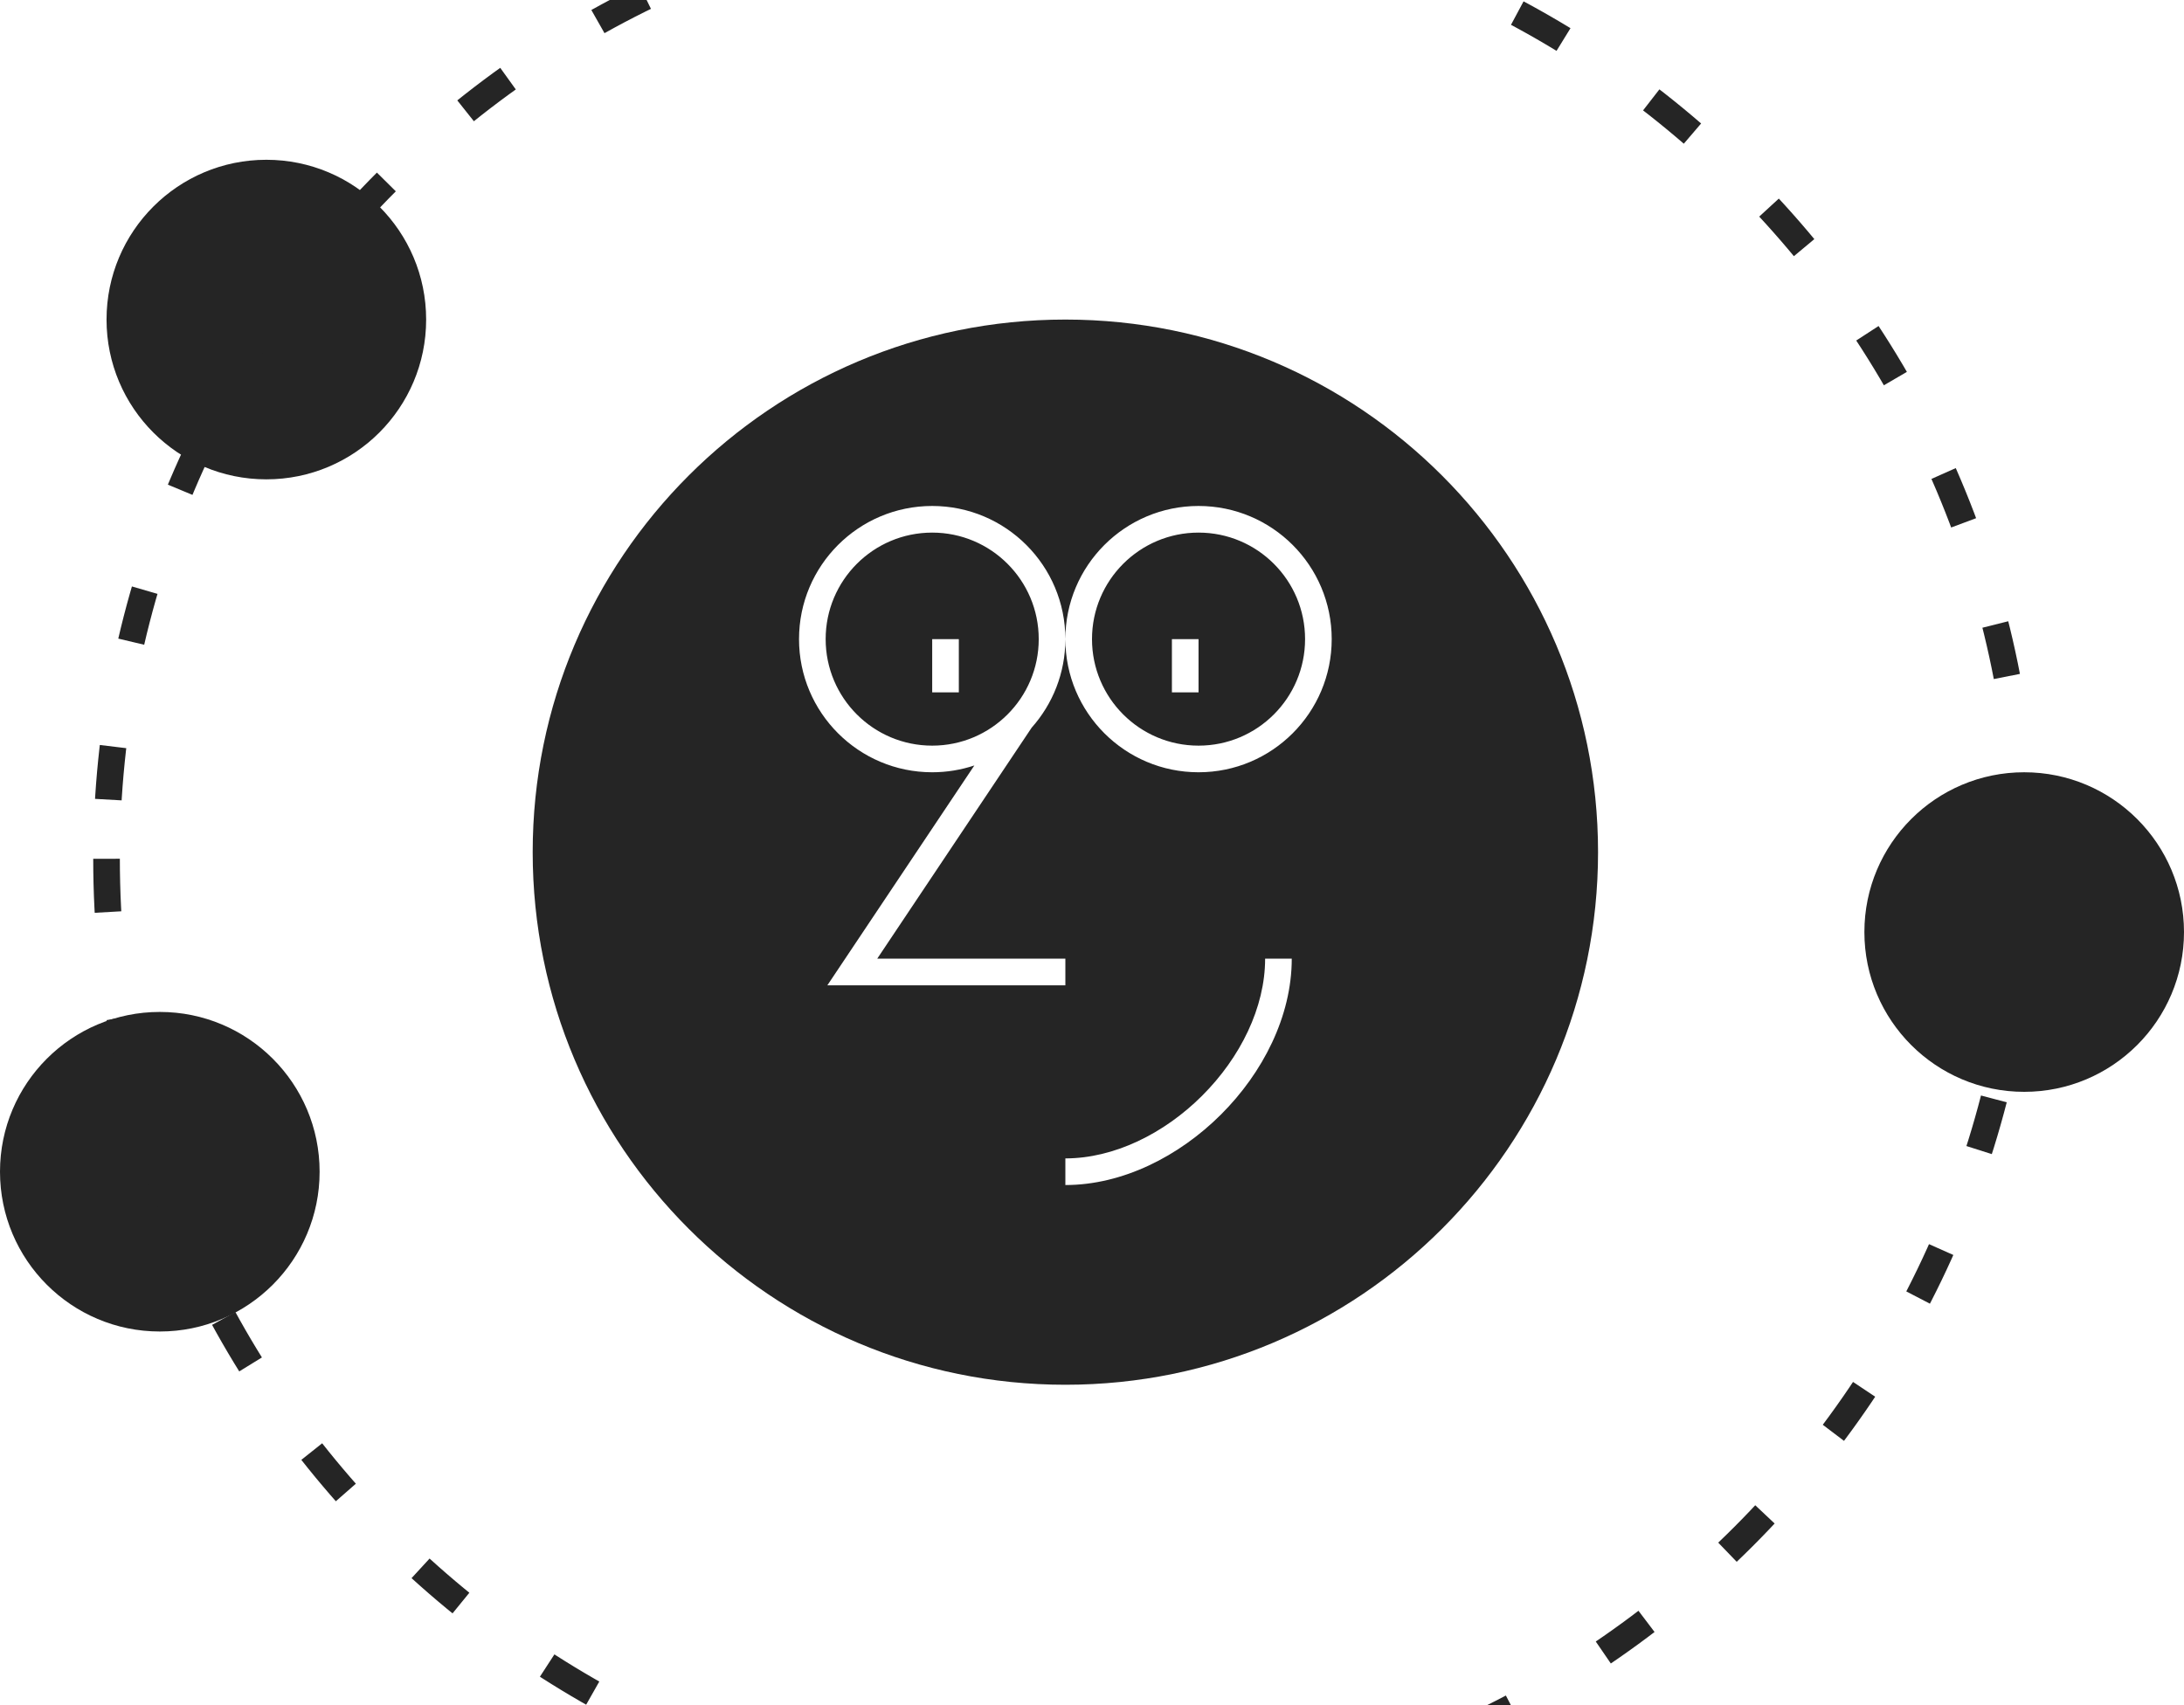
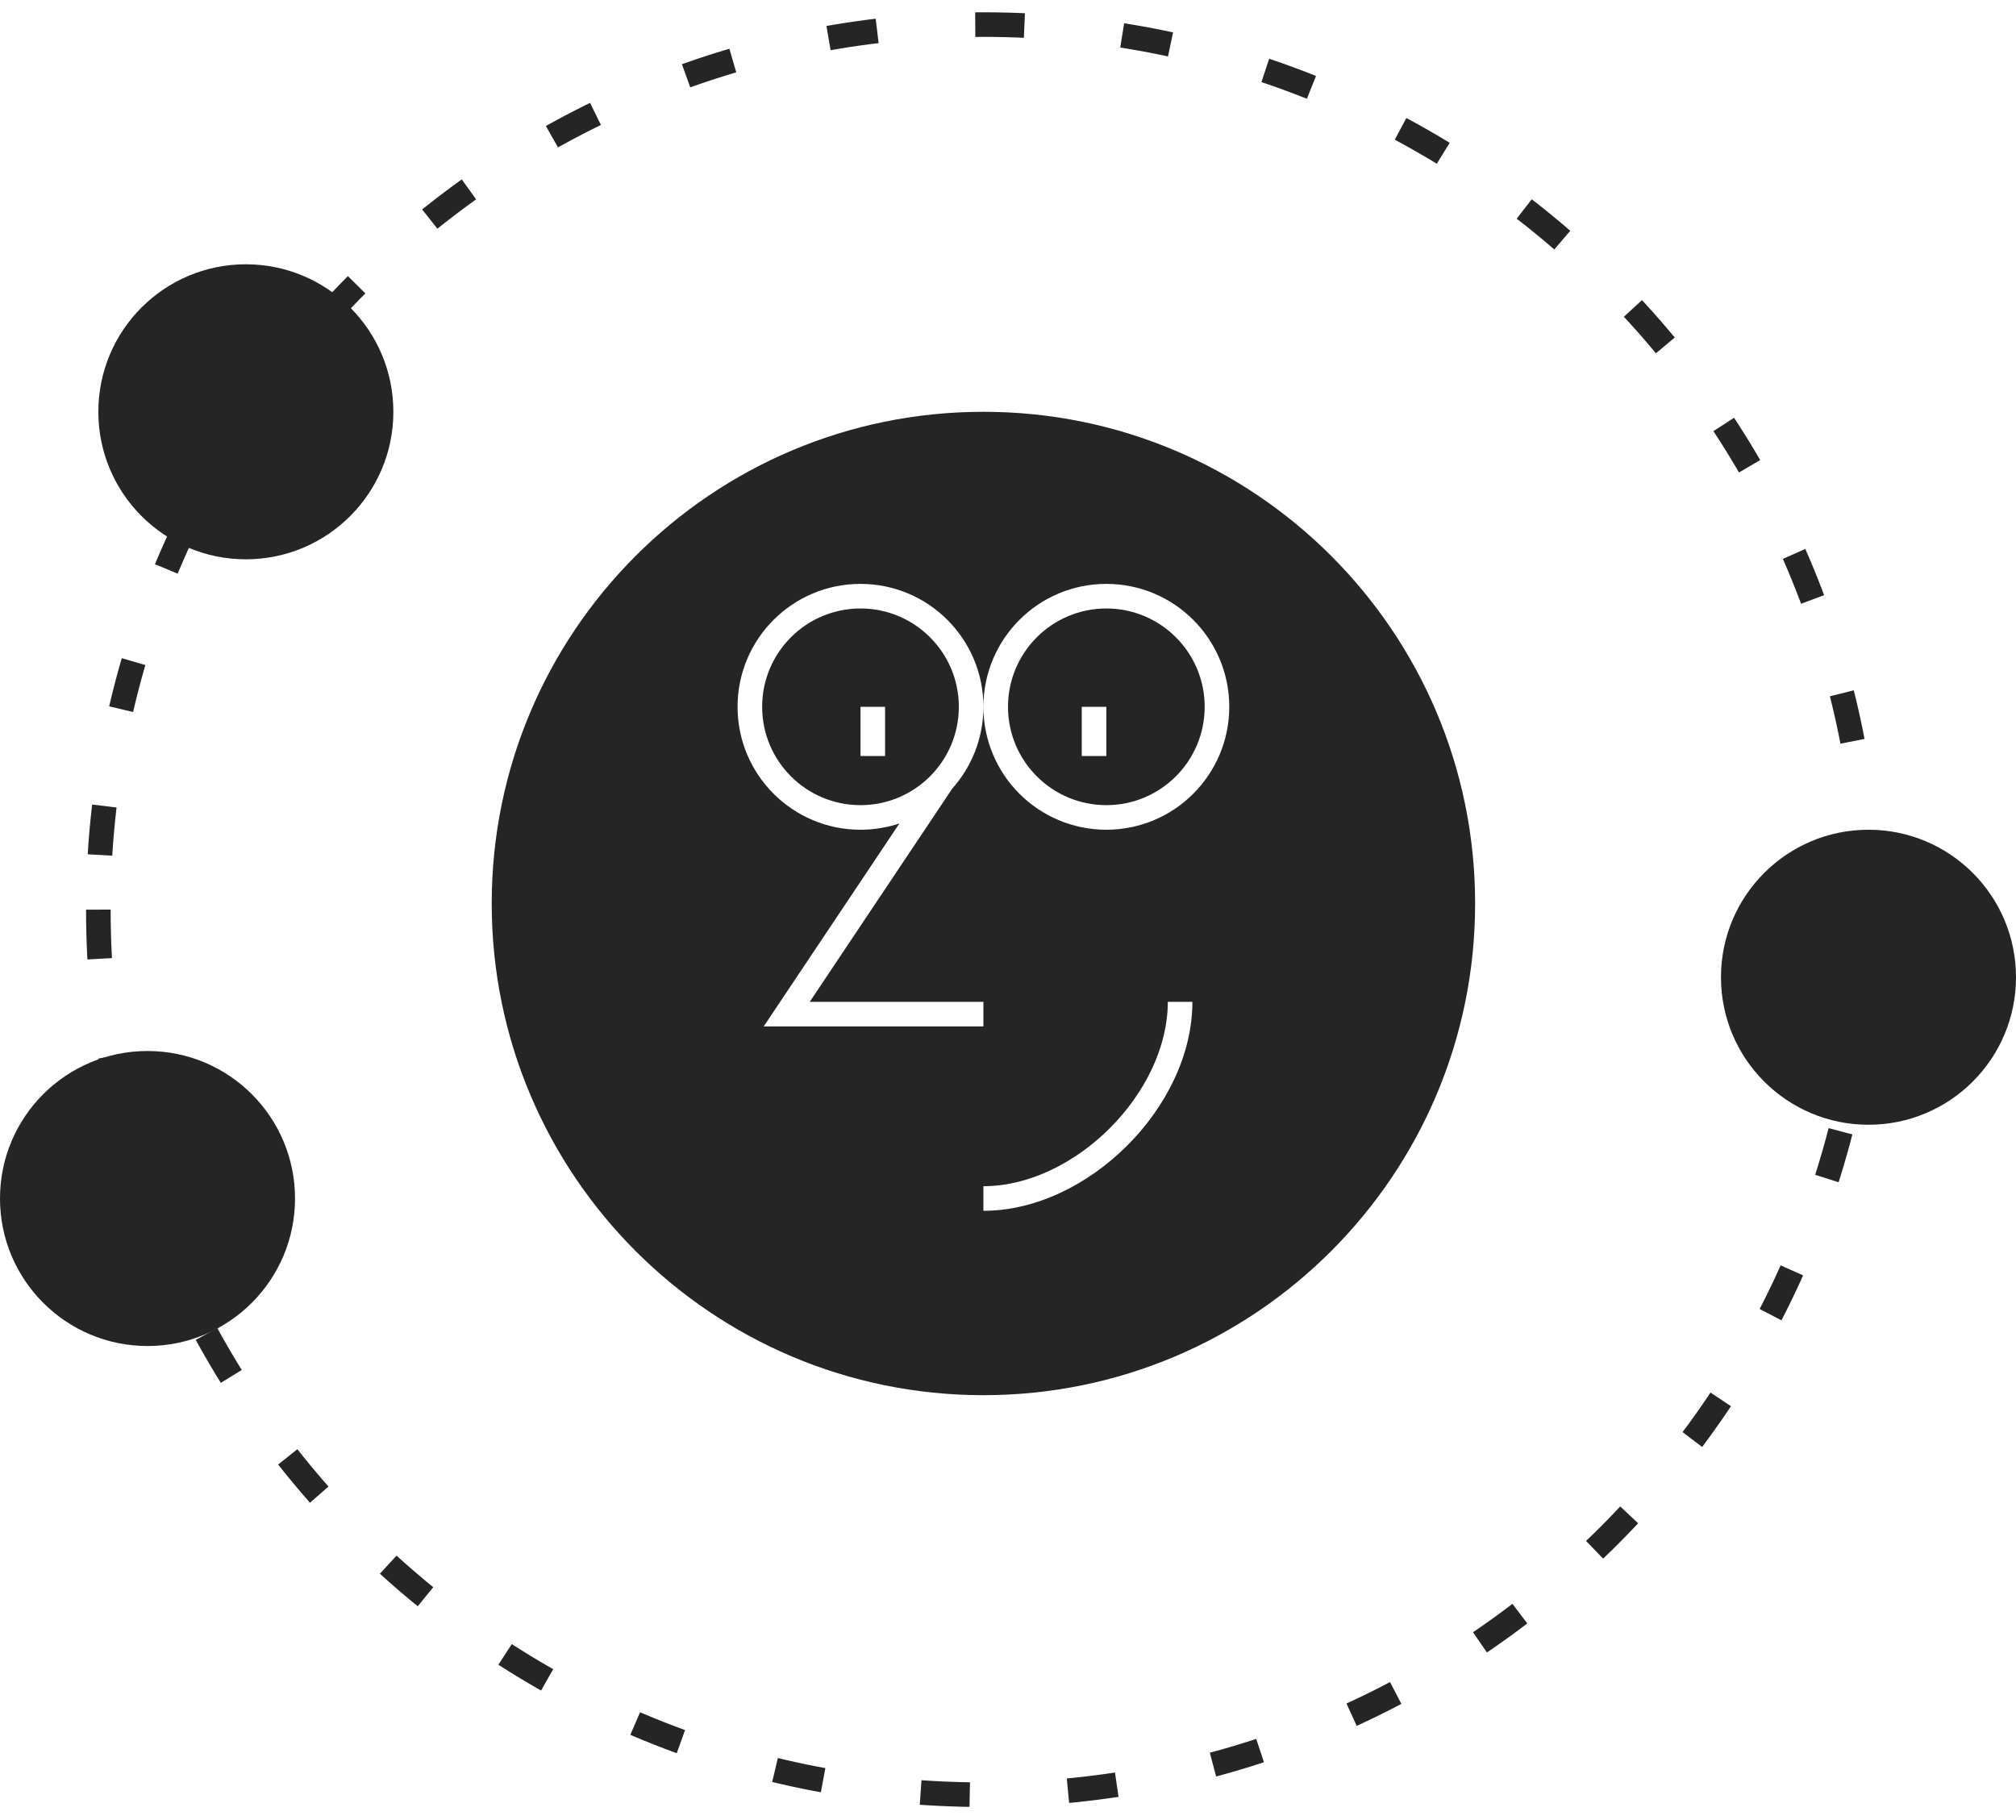
- <svg xmlns="http://www.w3.org/2000/svg" width="82" height="64" viewBox="0 0 82 64" fill="none">
-   <path fill-rule="evenodd" clip-rule="evenodd" d="M0 44C0 47.314 2.686 50 6 50C9.314 50 12 47.314 12 44C12 40.686 9.314 38 6 38C2.686 38 0 40.686 0 44Z" fill="#252525" />
-   <path fill-rule="evenodd" clip-rule="evenodd" d="M4 12C4 15.314 6.686 18 10 18C13.314 18 16 15.314 16 12C16 8.686 13.314 6 10 6C6.686 6 4 8.686 4 12Z" fill="#252525" />
-   <path fill-rule="evenodd" clip-rule="evenodd" d="M70 35C70 38.314 72.686 41 76 41C79.314 41 82 38.314 82 35C82 31.686 79.314 29 76 29C72.686 29 70 31.686 70 35Z" fill="#252525" />
-   <path fill-rule="evenodd" clip-rule="evenodd" d="M4 32.25C4 52.132 20.118 68.25 40 68.25C59.882 68.25 76 52.132 76 32.25C76 12.368 59.882 -3.75 40 -3.75C20.118 -3.75 4 12.368 4 32.25Z" stroke="#252525" stroke-dasharray="2 4" />
-   <path fill-rule="evenodd" clip-rule="evenodd" d="M20 32C20 43.046 28.954 52 40 52C51.046 52 60 43.046 60 32C60 20.954 51.046 12 40 12C28.954 12 20 20.954 20 32ZM45 26V24H44V26H45ZM36 24V26H35V24H36ZM32.936 36H40V37H31.064L36.583 28.744C36.085 28.91 35.553 29 35 29C32.239 29 30 26.761 30 24C30 21.239 32.239 19 35 19C37.761 19 40 21.239 40 24C40 25.277 39.521 26.442 38.734 27.326L32.936 36ZM40 44.5C42.148 44.5 44.268 43.423 45.841 41.854C47.415 40.285 48.5 38.164 48.5 36H47.5C47.5 37.836 46.569 39.715 45.135 41.146C43.701 42.577 41.821 43.5 40 43.5V44.5ZM35 28C37.209 28 39 26.209 39 24C39 21.791 37.209 20 35 20C32.791 20 31 21.791 31 24C31 26.209 32.791 28 35 28ZM49 24C49 26.209 47.209 28 45 28C42.791 28 41 26.209 41 24C41 21.791 42.791 20 45 20C47.209 20 49 21.791 49 24ZM50 24C50 26.761 47.761 29 45 29C42.239 29 40 26.761 40 24C40 21.239 42.239 19 45 19C47.761 19 50 21.239 50 24Z" fill="#252525" />
+ <svg xmlns="http://www.w3.org/2000/svg" width="82" height="74" viewBox="0 0 82 74" fill="none">
+   <path fill-rule="evenodd" clip-rule="evenodd" d="M0 48.75C0 52.064 2.686 54.75 6 54.75C9.314 54.75 12 52.064 12 48.75C12 45.436 9.314 42.75 6 42.75C2.686 42.75 0 45.436 0 48.75Z" fill="#252525" />
+   <path fill-rule="evenodd" clip-rule="evenodd" d="M4 16.75C4 20.064 6.686 22.75 10 22.75C13.314 22.75 16 20.064 16 16.75C16 13.436 13.314 10.75 10 10.75C6.686 10.75 4 13.436 4 16.75Z" fill="#252525" />
+   <path fill-rule="evenodd" clip-rule="evenodd" d="M70 39.75C70 43.064 72.686 45.75 76 45.75C79.314 45.75 82 43.064 82 39.75C82 36.436 79.314 33.75 76 33.75C72.686 33.75 70 36.436 70 39.75Z" fill="#252525" />
+   <path fill-rule="evenodd" clip-rule="evenodd" d="M4 37C4 56.882 20.118 73 40 73C59.882 73 76 56.882 76 37C76 17.118 59.882 1 40 1C20.118 1 4 17.118 4 37Z" stroke="#252525" stroke-dasharray="2 4" />
+   <path fill-rule="evenodd" clip-rule="evenodd" d="M20 36.75C20 47.795 28.954 56.75 40 56.75C51.046 56.75 60 47.795 60 36.75C60 25.704 51.046 16.75 40 16.75C28.954 16.75 20 25.704 20 36.75ZM45 30.75V28.75H44V30.75H45ZM36 28.75V30.75H35V28.75H36ZM32.936 40.75H40V41.75H31.064L36.583 33.494C36.085 33.66 35.553 33.75 35 33.75C32.239 33.75 30 31.511 30 28.75C30 25.988 32.239 23.75 35 23.75C37.761 23.75 40 25.988 40 28.75C40 30.027 39.521 31.192 38.734 32.075L32.936 40.75ZM40 49.25C42.148 49.25 44.268 48.173 45.841 46.604C47.415 45.035 48.5 42.914 48.5 40.75H47.5C47.5 42.586 46.569 44.465 45.135 45.896C43.701 47.327 41.821 48.25 40 48.25V49.25ZM35 32.75C37.209 32.75 39 30.959 39 28.75C39 26.541 37.209 24.75 35 24.75C32.791 24.75 31 26.541 31 28.75C31 30.959 32.791 32.75 35 32.75ZM49 28.75C49 30.959 47.209 32.75 45 32.75C42.791 32.75 41 30.959 41 28.75C41 26.541 42.791 24.75 45 24.75C47.209 24.75 49 26.541 49 28.75ZM50 28.75C50 31.511 47.761 33.75 45 33.75C42.239 33.75 40 31.511 40 28.75C40 25.988 42.239 23.75 45 23.75C47.761 23.75 50 25.988 50 28.75Z" fill="#252525" />
</svg>
